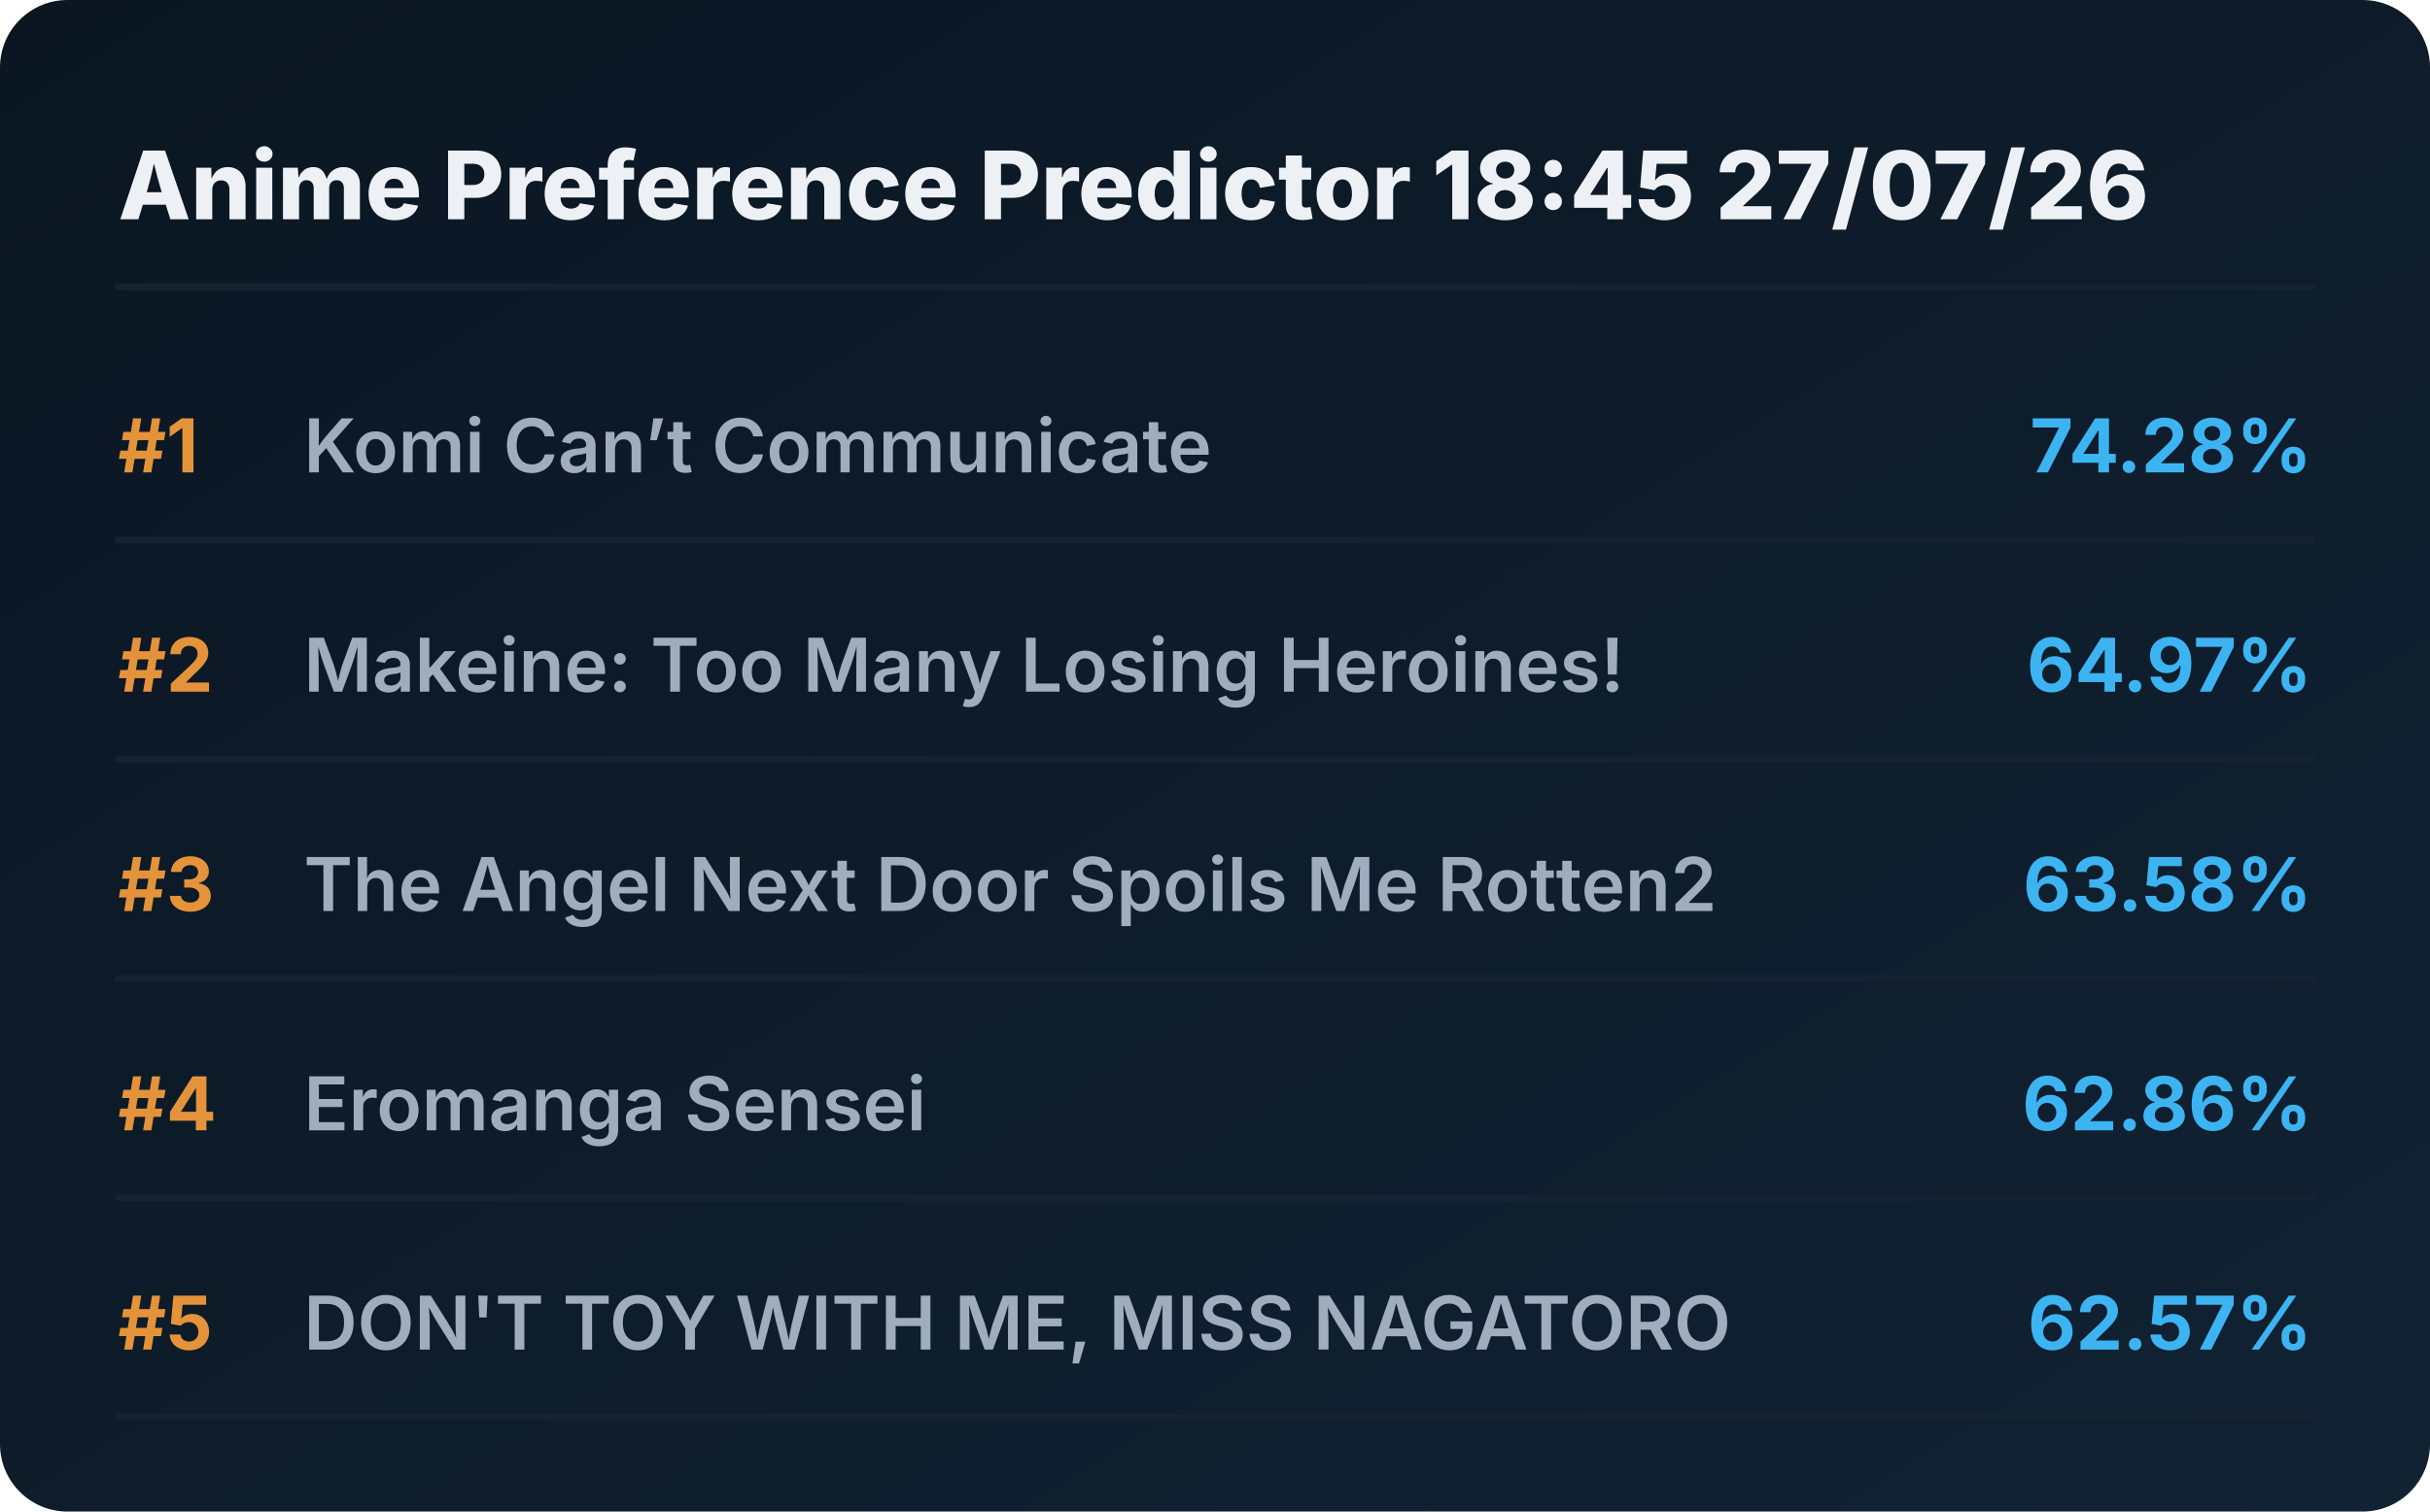
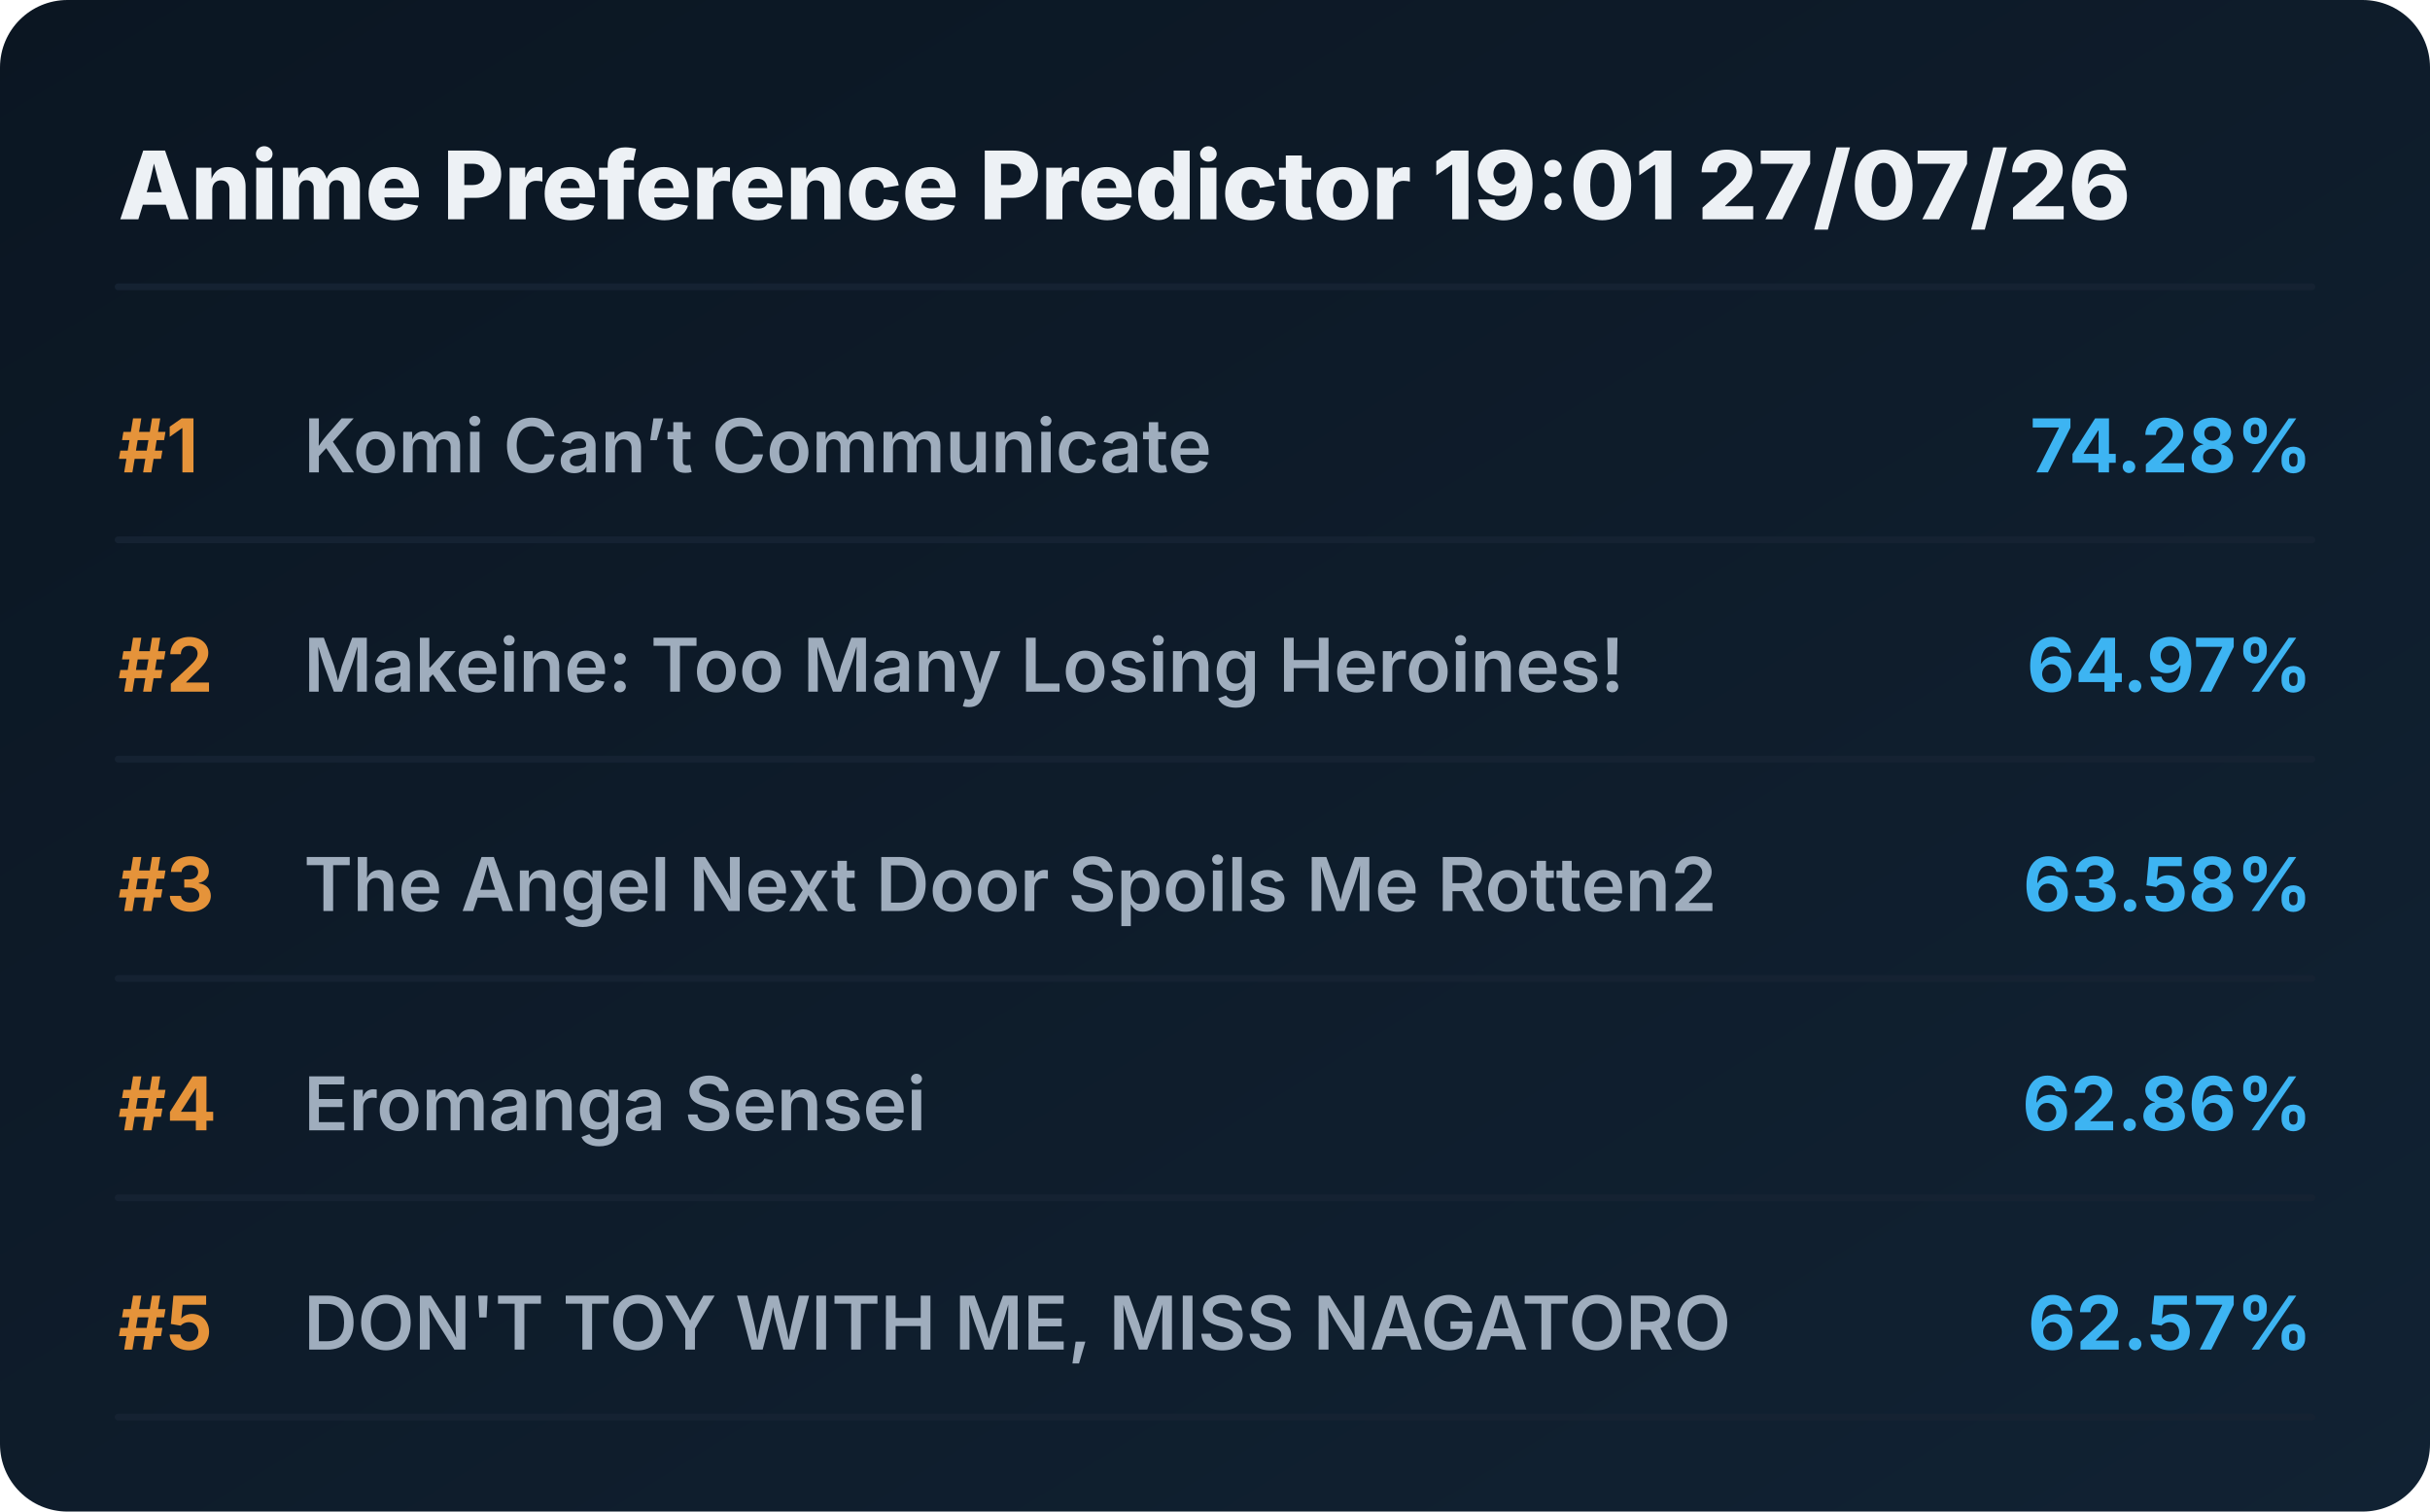
<svg xmlns="http://www.w3.org/2000/svg" viewBox="0 0 720 448" preserveAspectRatio="xMidYMid meet" style="width: 100%; height: auto; max-width: 720px;">
  <defs>
    <linearGradient id="boxGrad" x1="0%" y1="0%" x2="100%" y2="100%">
      <stop offset="0%" stop-color="#0b1622" />
      <stop offset="100%" stop-color="#112233" />
    </linearGradient>
    <clipPath id="titleClip">
      <rect x="90" y="0" width="510" height="100%" />
    </clipPath>
  </defs>
  <style>
    .bg { fill: url(#boxGrad); rx: 20px; }
    .header { font-family: 'Overpass', 'Inter', system-ui, sans-serif; font-weight: 800; font-size: 28px; fill: #edf1f5; }
    .rank { font-family: 'Overpass', 'Inter', system-ui, sans-serif; font-weight: 700; font-size: 22px; fill: #e5933a; }
    .title { font-family: 'Overpass', 'Inter', system-ui, sans-serif; font-weight: 600; font-size: 22px; fill: #9fadbd; }
    .score { font-family: 'Overpass', 'Inter', system-ui, sans-serif; font-weight: 700; font-size: 22px; fill: #3db4f2; }
    .line { stroke: #152232; stroke-width: 2; stroke-linecap: round; }
  </style>
  <rect class="bg" width="720" height="448" />
-   <text x="35" y="65" class="header">Anime Preference Predictor 18:45 27/07/26</text>
+   <text x="35" y="65" class="header">Anime Preference Predictor 19:01 27/07/26</text>
  <line x1="35" y1="85" x2="685" y2="85" class="line" />
  <g transform="translate(0, 0)">
    <text x="35" y="140" class="rank">#1</text>
    <text x="90" y="140" class="title">Komi Can’t Communicate</text>
    <text x="685" y="140" class="score" text-anchor="end">74.28%</text>
    <line x1="35" y1="160" x2="685" y2="160" class="line" />
  </g>
  <g transform="translate(0, 65)">
    <text x="35" y="140" class="rank">#2</text>
    <text x="90" y="140" class="title">Makeine: Too Many Losing Heroines!</text>
    <text x="685" y="140" class="score" text-anchor="end">64.97%</text>
    <line x1="35" y1="160" x2="685" y2="160" class="line" />
  </g>
  <g transform="translate(0, 130)">
    <text x="35" y="140" class="rank">#3</text>
    <text x="90" y="140" class="title">The Angel Next Door Spoils Me Rotten2</text>
    <text x="685" y="140" class="score" text-anchor="end">63.58%</text>
    <line x1="35" y1="160" x2="685" y2="160" class="line" />
  </g>
  <g transform="translate(0, 195)">
    <text x="35" y="140" class="rank">#4</text>
    <text x="90" y="140" class="title">Eromanga Sensei</text>
    <text x="685" y="140" class="score" text-anchor="end">62.86%</text>
    <line x1="35" y1="160" x2="685" y2="160" class="line" />
  </g>
  <g transform="translate(0, 260)">
    <text x="35" y="140" class="rank">#5</text>
    <text x="90" y="140" class="title">DON'T TOY WITH ME, MISS NAGATORO</text>
    <text x="685" y="140" class="score" text-anchor="end">62.57%</text>
    <line x1="35" y1="160" x2="685" y2="160" class="line" />
  </g>
</svg>
